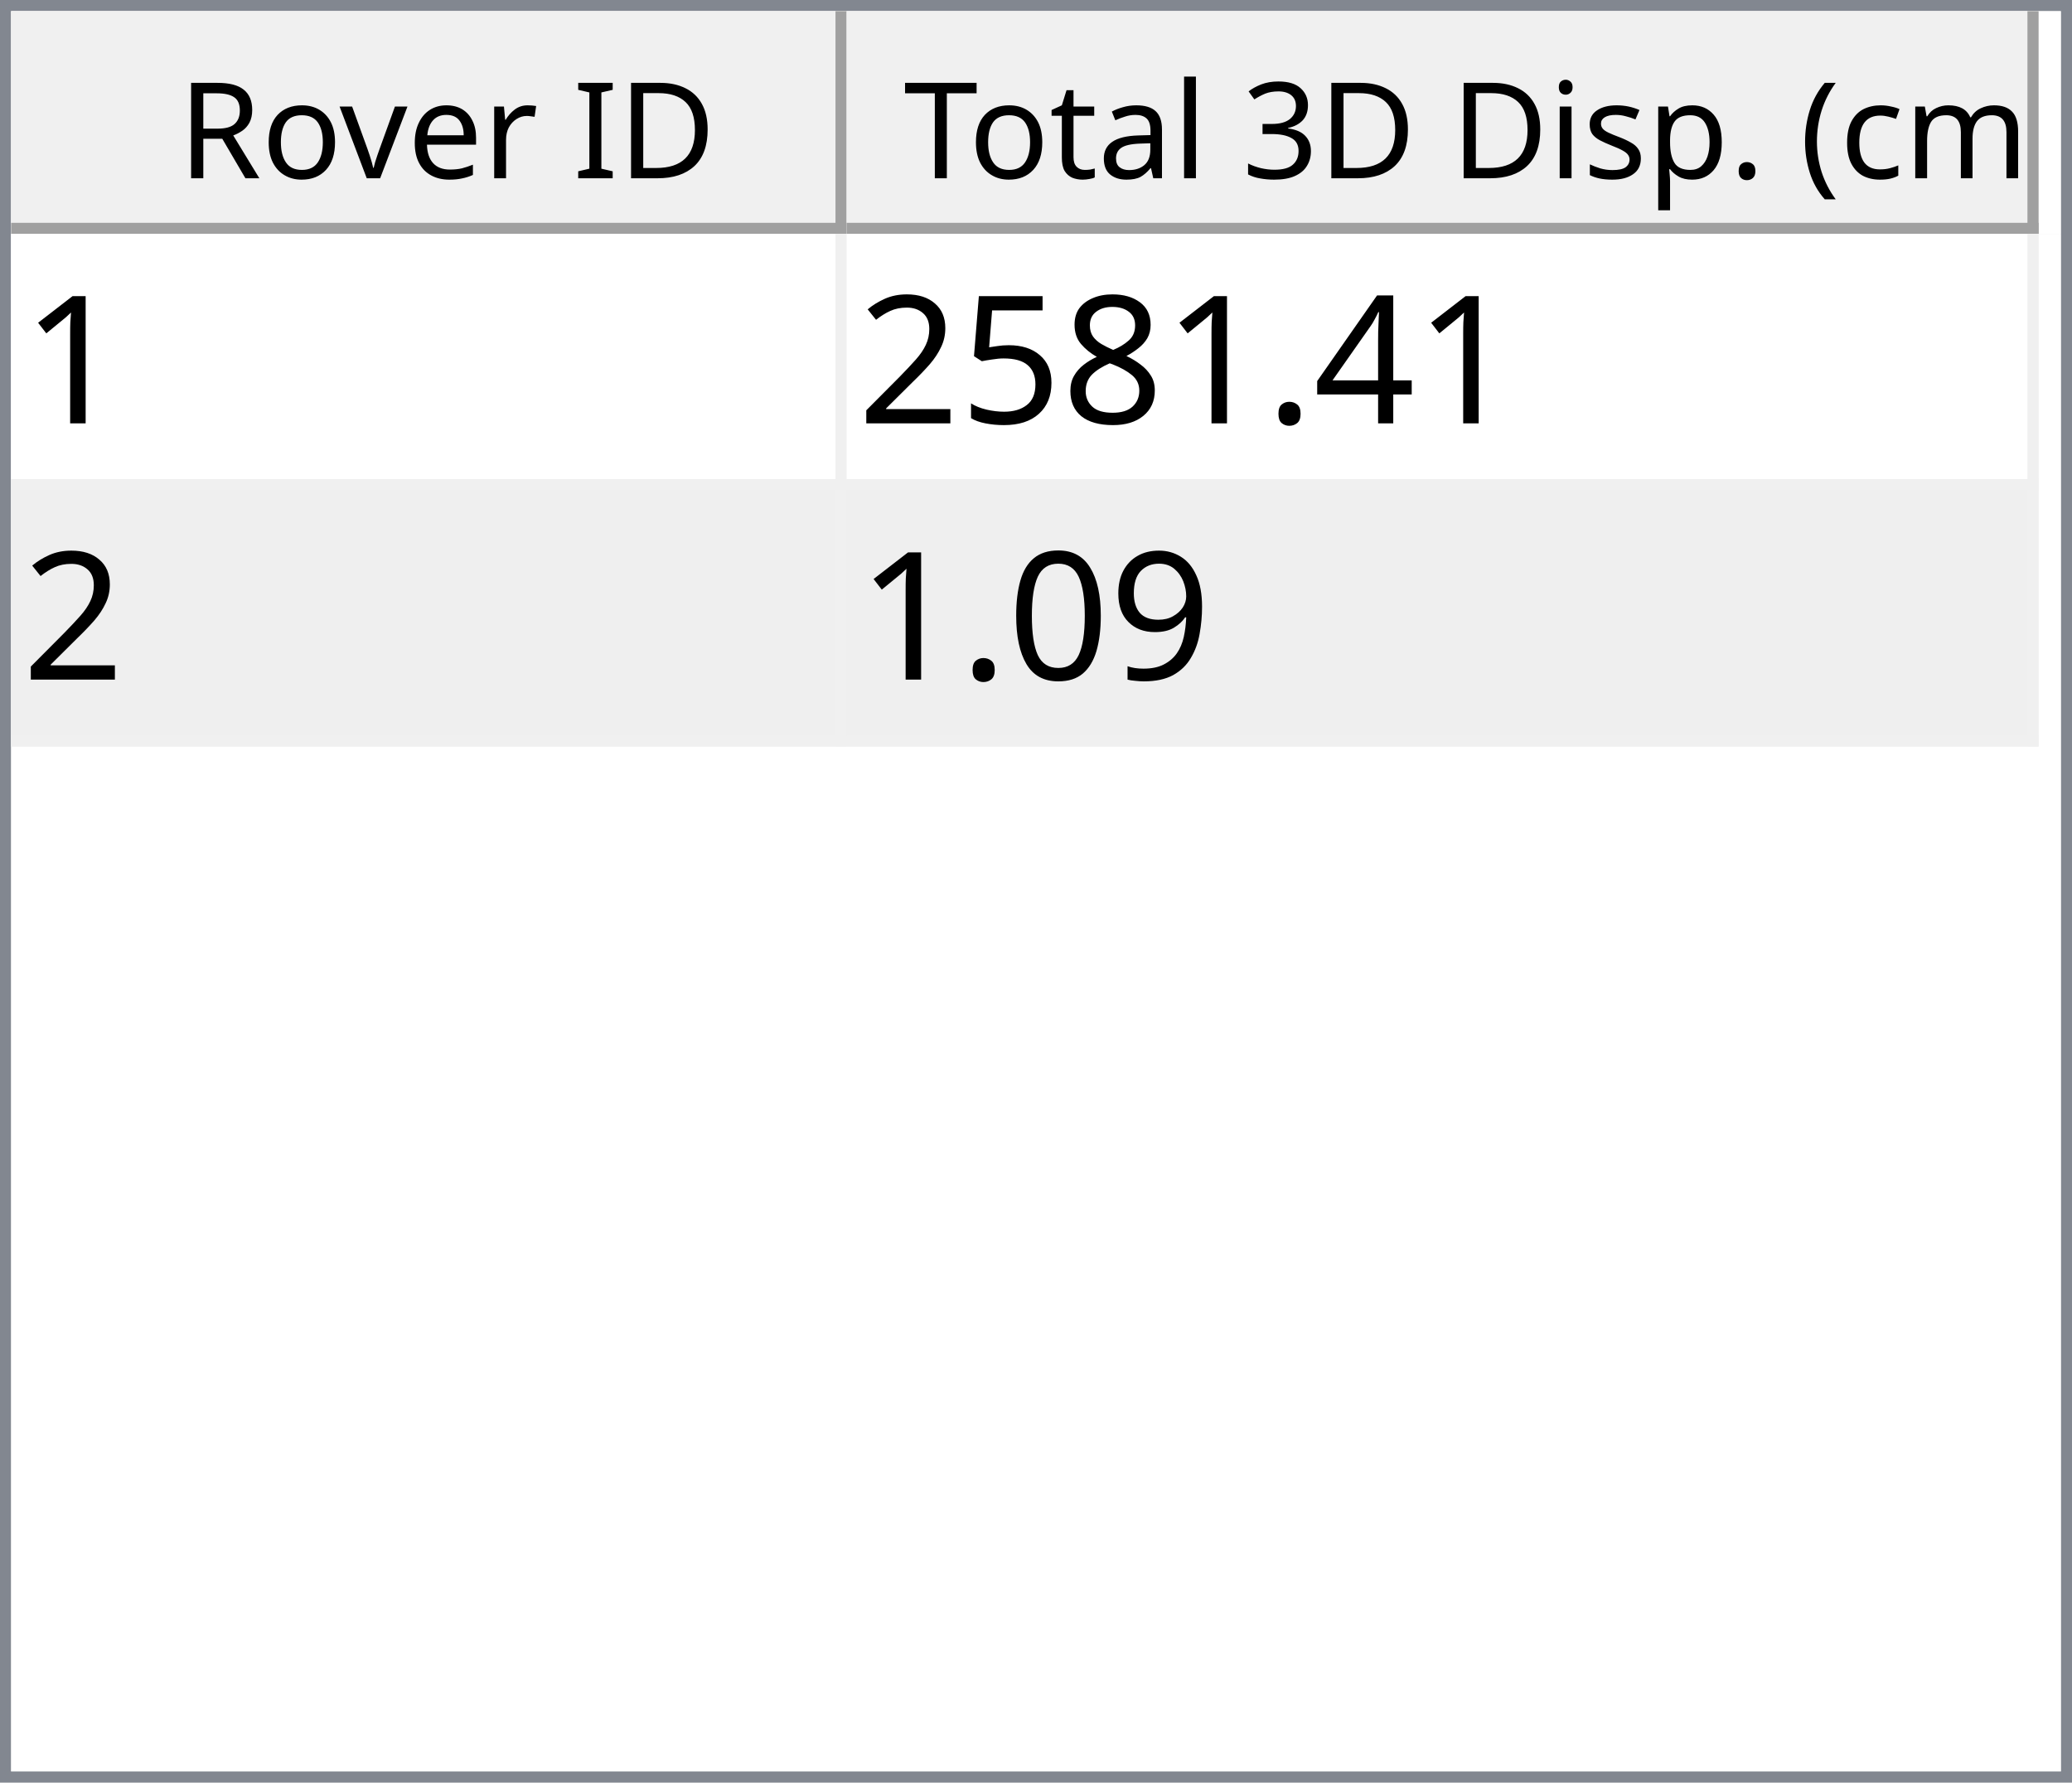
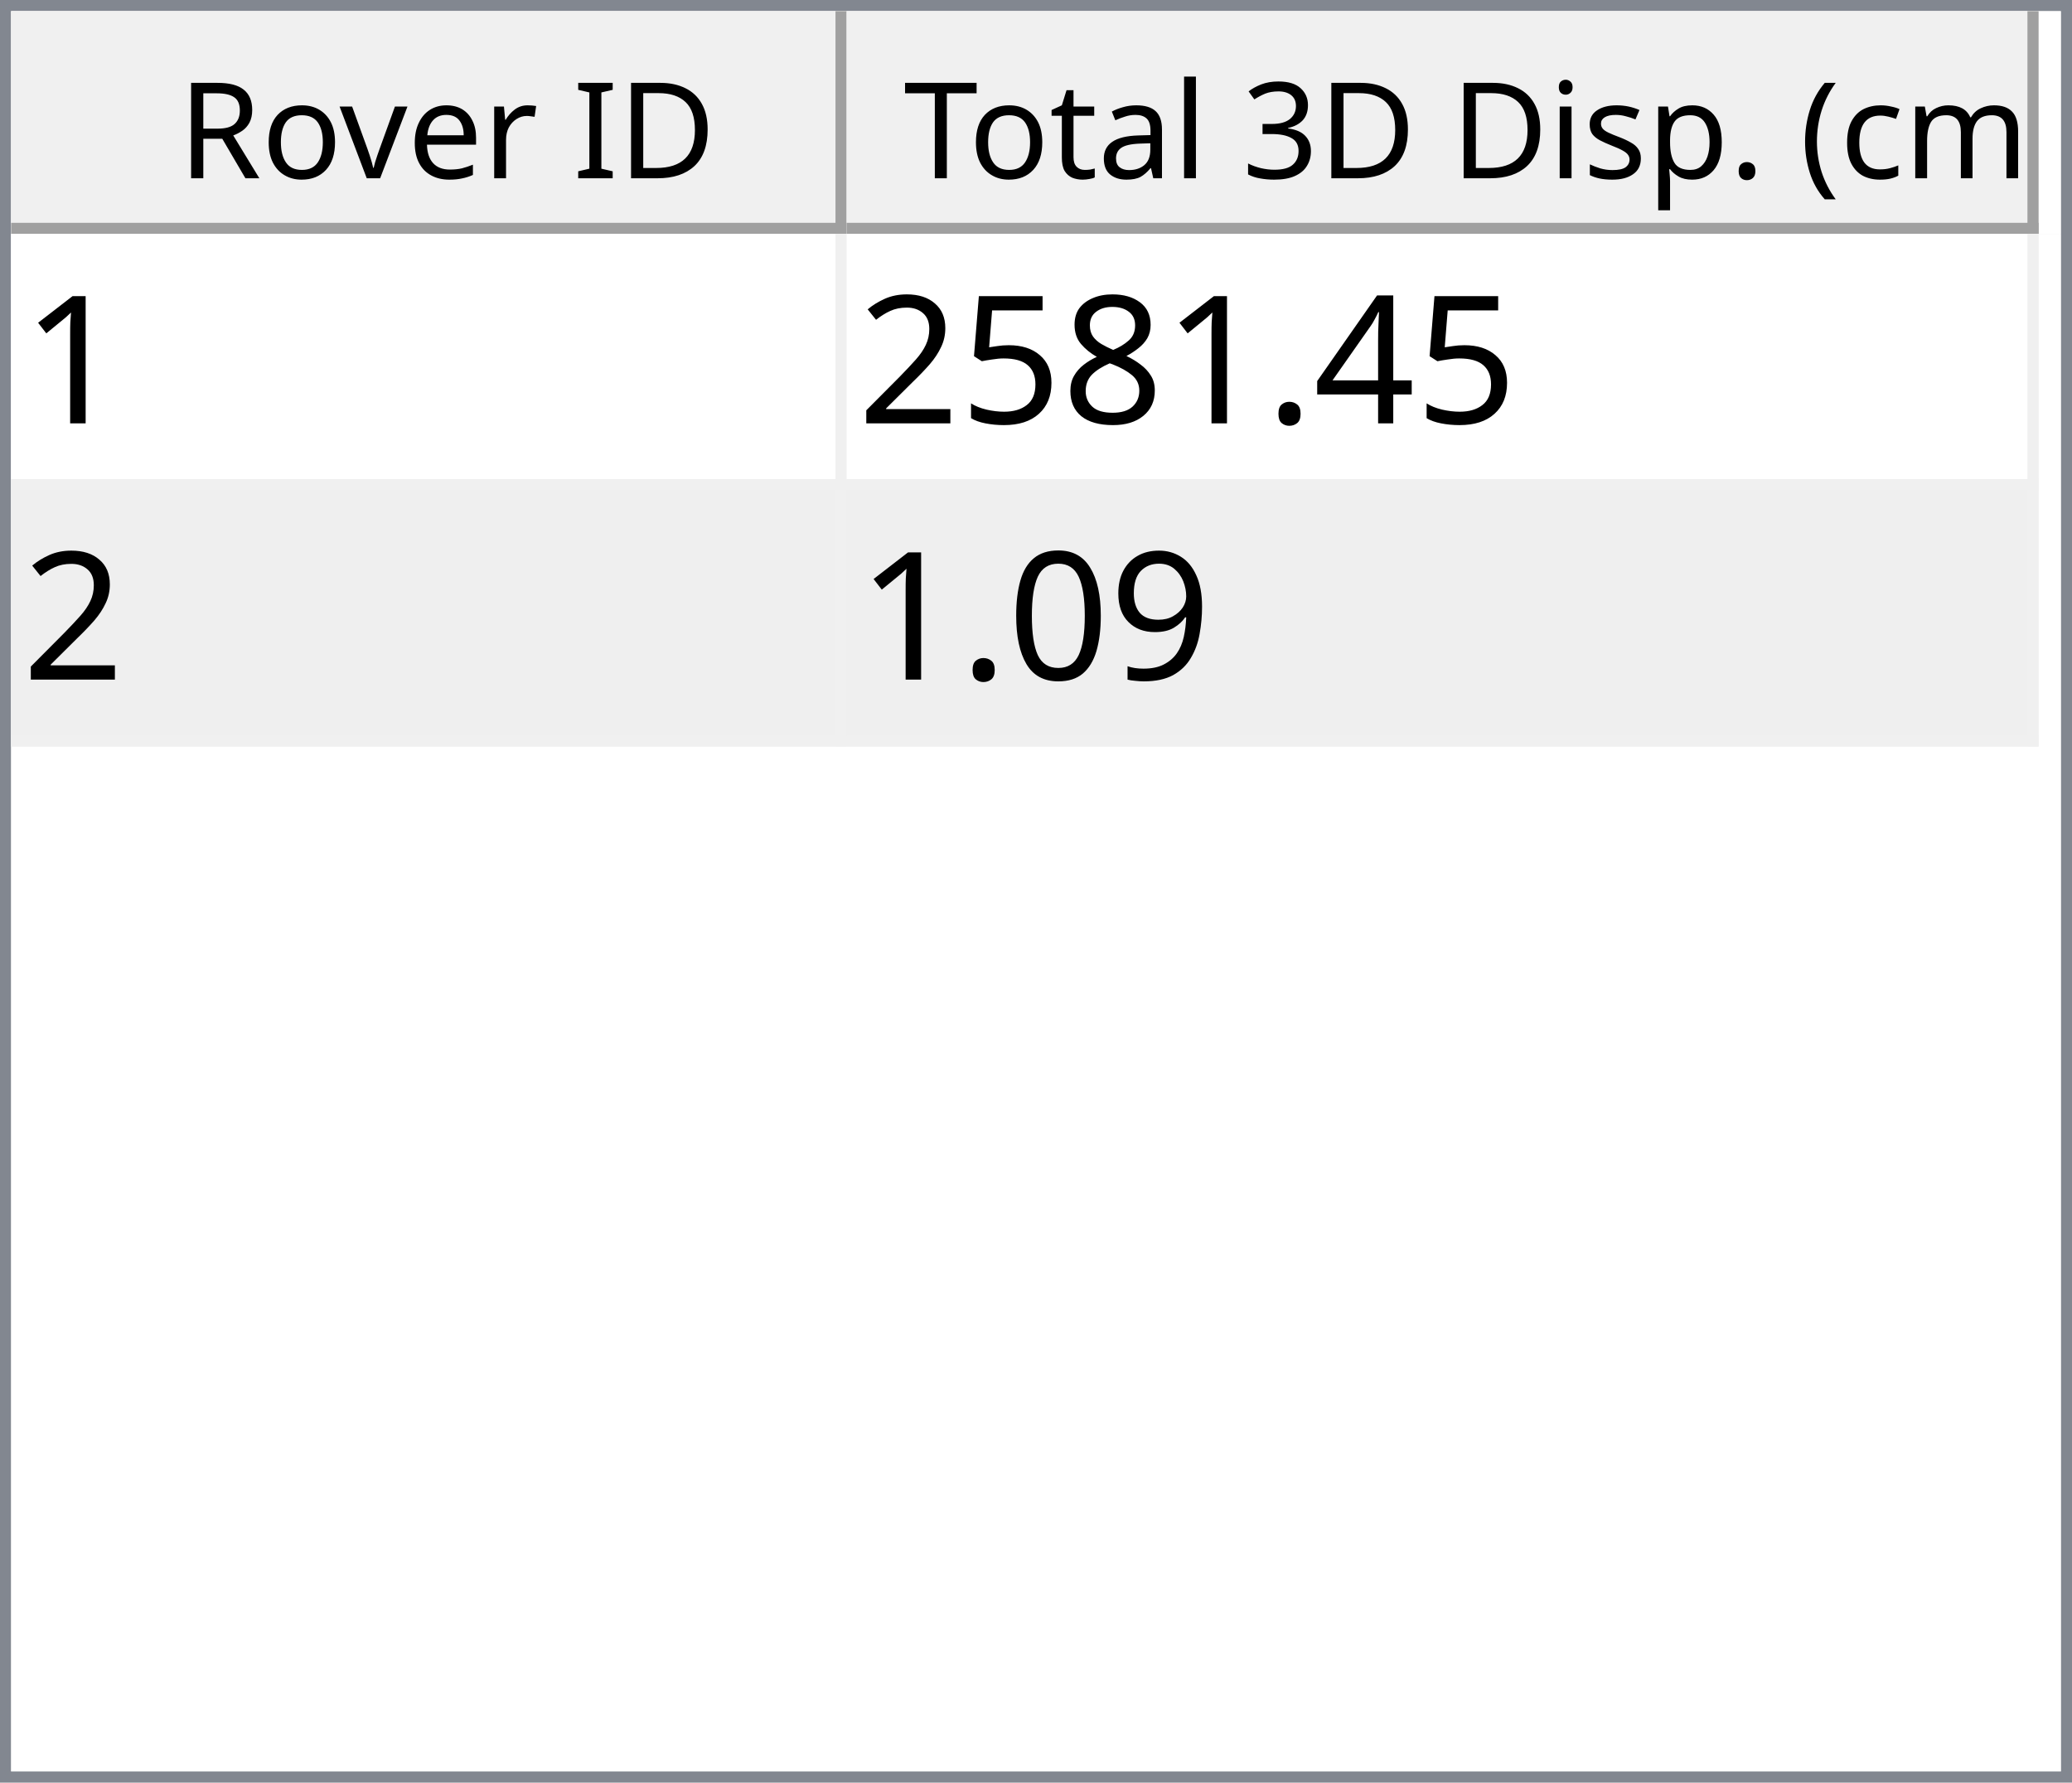
<svg xmlns="http://www.w3.org/2000/svg" style="fill-opacity:1; color-rendering:auto; color-interpolation:auto; text-rendering:auto; stroke:black; stroke-linecap:square; stroke-miterlimit:10; shape-rendering:auto; stroke-opacity:1; fill:black; stroke-dasharray:none; font-weight:normal; stroke-width:1; font-family:'Dialog'; font-style:normal; stroke-linejoin:miter; font-size:12px; stroke-dashoffset:0; image-rendering:auto;" width="186" height="160">
  <defs id="genericDefs" />
  <g>
    <defs id="defs1">
      <clipPath clipPathUnits="userSpaceOnUse" id="clipPath1">
        <path d="M0 0 L186 0 L186 160 L0 160 L0 0 Z" />
      </clipPath>
      <clipPath clipPathUnits="userSpaceOnUse" id="clipPath2">
        <path d="M0 0 L0 160 L186 160 L186 0 Z" />
      </clipPath>
      <clipPath clipPathUnits="userSpaceOnUse" id="clipPath3">
        <path d="M0 0 L0 20 L184 20 L184 0 Z" />
      </clipPath>
      <clipPath clipPathUnits="userSpaceOnUse" id="clipPath4">
        <path d="M0 0 L0 20 L75 20 L75 0 Z" />
      </clipPath>
      <clipPath clipPathUnits="userSpaceOnUse" id="clipPath5">
        <path d="M1 1 L1 19 L74 19 L74 1 Z" />
      </clipPath>
      <clipPath clipPathUnits="userSpaceOnUse" id="clipPath6">
        <path d="M0 0 L0 18 L73 18 L73 0 Z" />
      </clipPath>
      <clipPath clipPathUnits="userSpaceOnUse" id="clipPath7">
        <path d="M-0.5 -0.5 L-0.5 19.5 L74.5 19.5 L74.5 -0.5 Z" />
      </clipPath>
      <clipPath clipPathUnits="userSpaceOnUse" id="clipPath8">
        <path d="M0 0 L0 20 L107 20 L107 0 Z" />
      </clipPath>
      <clipPath clipPathUnits="userSpaceOnUse" id="clipPath9">
        <path d="M1 1 L1 19 L106 19 L106 1 Z" />
      </clipPath>
      <clipPath clipPathUnits="userSpaceOnUse" id="clipPath10">
        <path d="M0 0 L0 18 L105 18 L105 0 Z" />
      </clipPath>
      <clipPath clipPathUnits="userSpaceOnUse" id="clipPath11">
        <path d="M-0.5 -0.5 L-0.5 19.5 L106.5 19.5 L106.5 -0.5 Z" />
      </clipPath>
      <clipPath clipPathUnits="userSpaceOnUse" id="clipPath12">
        <path d="M0 0 L0 138 L184 138 L184 0 Z" />
      </clipPath>
      <clipPath clipPathUnits="userSpaceOnUse" id="clipPath13">
        <path d="M0 0 L0 46 L182 46 L182 0 Z" />
      </clipPath>
      <clipPath clipPathUnits="userSpaceOnUse" id="clipPath14">
        <path d="M-0.5 -0.5 L-0.5 45.5 L181.5 45.5 L181.5 -0.5 Z" />
      </clipPath>
      <clipPath clipPathUnits="userSpaceOnUse" id="clipPath15">
        <path d="M0 0 L0 22 L74 22 L74 0 Z" />
      </clipPath>
      <clipPath clipPathUnits="userSpaceOnUse" id="clipPath16">
        <path d="M0 0 L0 22 L106 22 L106 0 Z" />
      </clipPath>
      <font horiz-adv-x="64.551" id="font1">
        <font-face ascent="107.91" descent="25.098" units-per-em="100" style="font-style:normal; font-family:Segoe UI; font-weight:normal;" />
        <missing-glyph horiz-adv-x="64.551" d="M8.109 0 L8.109 68.266 L56.453 68.266 L56.453 0 L8.109 0 ZM15.328 7.234 L49.219 7.234 L49.219 61.031 L15.328 61.031 L15.328 7.234 Z" />
        <glyph unicode="D" horiz-adv-x="70.117" d="M9.188 0 L9.188 70.016 L28.516 70.016 Q65.531 70.016 65.531 35.891 Q65.531 19.672 55.25 9.836 Q44.969 0 27.734 0 L9.188 0 ZM17.391 62.594 L17.391 7.422 L27.828 7.422 Q41.609 7.422 49.273 14.797 Q56.938 22.172 56.938 35.688 Q56.938 62.594 28.328 62.594 L17.391 62.594 Z" />
        <glyph unicode="I" horiz-adv-x="26.611" d="M17.391 0 L9.188 0 L9.188 70.016 L17.391 70.016 L17.391 0 Z" />
        <glyph unicode=" " horiz-adv-x="27.393" d="" />
        <glyph unicode="r" horiz-adv-x="34.766" d="M34.188 41.891 Q32.078 43.5 28.125 43.5 Q23 43.5 19.555 38.672 Q16.109 33.844 16.109 25.484 L16.109 0 L8.109 0 L8.109 50 L16.109 50 L16.109 39.703 L16.312 39.703 Q18.016 44.969 21.531 47.922 Q25.047 50.875 29.391 50.875 Q32.516 50.875 34.188 50.203 L34.188 41.891 Z" />
        <glyph unicode="e" horiz-adv-x="52.295" d="M48.297 23 L12.984 23 Q13.188 14.656 17.484 10.109 Q21.781 5.562 29.297 5.562 Q37.75 5.562 44.828 11.141 L44.828 3.609 Q38.234 -1.172 27.391 -1.172 Q16.797 -1.172 10.742 5.641 Q4.688 12.453 4.688 24.812 Q4.688 36.469 11.305 43.82 Q17.922 51.172 27.734 51.172 Q37.547 51.172 42.922 44.828 Q48.297 38.484 48.297 27.203 L48.297 23 ZM40.094 29.781 Q40.047 36.719 36.75 40.578 Q33.453 44.438 27.594 44.438 Q21.922 44.438 17.969 40.383 Q14.016 36.328 13.094 29.781 L40.094 29.781 Z" />
        <glyph unicode="v" horiz-adv-x="47.9" d="M47.406 50 L27.484 0 L19.625 0 L0.688 50 L9.469 50 L22.172 13.672 Q23.578 9.672 23.922 6.688 L24.125 6.688 Q24.609 10.453 25.688 13.484 L38.969 50 L47.406 50 Z" />
        <glyph unicode="o" horiz-adv-x="58.594" d="M29 -1.172 Q17.922 -1.172 11.305 5.836 Q4.688 12.844 4.688 24.422 Q4.688 37.016 11.57 44.094 Q18.453 51.172 30.172 51.172 Q41.359 51.172 47.633 44.289 Q53.906 37.406 53.906 25.203 Q53.906 13.234 47.141 6.031 Q40.375 -1.172 29 -1.172 ZM29.594 44.438 Q21.875 44.438 17.383 39.188 Q12.891 33.938 12.891 24.703 Q12.891 15.828 17.43 10.695 Q21.969 5.562 29.594 5.562 Q37.359 5.562 41.531 10.594 Q45.703 15.625 45.703 24.906 Q45.703 34.281 41.531 39.359 Q37.359 44.438 29.594 44.438 Z" />
        <glyph unicode="R" horiz-adv-x="59.814" d="M59.375 0 L49.609 0 L37.891 19.625 Q36.281 22.359 34.766 24.289 Q33.25 26.219 31.664 27.438 Q30.078 28.656 28.25 29.219 Q26.422 29.781 24.125 29.781 L17.391 29.781 L17.391 0 L9.188 0 L9.188 70.016 L30.078 70.016 Q34.672 70.016 38.555 68.867 Q42.438 67.719 45.289 65.375 Q48.141 63.031 49.758 59.547 Q51.375 56.062 51.375 51.375 Q51.375 47.703 50.273 44.656 Q49.172 41.609 47.148 39.211 Q45.125 36.812 42.266 35.133 Q39.406 33.453 35.844 32.516 L35.844 32.328 Q37.594 31.547 38.891 30.547 Q40.188 29.547 41.359 28.18 Q42.531 26.812 43.68 25.078 Q44.828 23.344 46.234 21.047 L59.375 0 ZM17.391 62.594 L17.391 37.203 L28.516 37.203 Q31.594 37.203 34.203 38.133 Q36.812 39.062 38.719 40.797 Q40.625 42.531 41.703 45.047 Q42.781 47.562 42.781 50.688 Q42.781 56.297 39.141 59.445 Q35.5 62.594 28.609 62.594 L17.391 62.594 Z" />
        <glyph unicode=")" horiz-adv-x="30.176" d="M8.297 -15.922 L1.172 -15.922 Q16.406 2.344 16.406 26.812 Q16.406 51.469 1.078 70.016 L8.297 70.016 Q23.531 52.156 23.531 26.703 Q23.531 1.375 8.297 -15.922 Z" />
        <glyph unicode="m" horiz-adv-x="86.133" d="M79.109 0 L71.094 0 L71.094 28.719 Q71.094 37.016 68.531 40.727 Q65.969 44.438 59.906 44.438 Q54.781 44.438 51.195 39.75 Q47.609 35.062 47.609 28.516 L47.609 0 L39.594 0 L39.594 29.688 Q39.594 44.438 28.219 44.438 Q22.953 44.438 19.531 40.016 Q16.109 35.594 16.109 28.516 L16.109 0 L8.109 0 L8.109 50 L16.109 50 L16.109 42.094 L16.312 42.094 Q21.625 51.172 31.844 51.172 Q36.969 51.172 40.773 48.312 Q44.578 45.453 46 40.828 Q51.562 51.172 62.594 51.172 Q79.109 51.172 79.109 30.812 L79.109 0 Z" />
        <glyph unicode="c" horiz-adv-x="46.191" d="M42.188 2.297 Q36.422 -1.172 28.516 -1.172 Q17.828 -1.172 11.258 5.789 Q4.688 12.75 4.688 23.828 Q4.688 36.188 11.766 43.68 Q18.844 51.172 30.672 51.172 Q37.25 51.172 42.281 48.734 L42.281 40.531 Q36.719 44.438 30.375 44.438 Q22.703 44.438 17.797 38.945 Q12.891 33.453 12.891 24.516 Q12.891 15.719 17.508 10.641 Q22.125 5.562 29.891 5.562 Q36.422 5.562 42.188 9.906 L42.188 2.297 Z" />
        <glyph unicode="(" horiz-adv-x="30.176" d="M29.109 -15.922 L21.969 -15.922 Q6.844 1.375 6.844 26.703 Q6.844 52.156 21.969 70.016 L29.203 70.016 Q13.875 51.469 13.875 26.812 Q13.875 2.344 29.109 -15.922 Z" />
        <glyph unicode="." horiz-adv-x="21.68" d="M10.891 -1.078 Q8.641 -1.078 7.055 0.539 Q5.469 2.156 5.469 4.391 Q5.469 6.641 7.055 8.273 Q8.641 9.906 10.891 9.906 Q13.188 9.906 14.797 8.273 Q16.406 6.641 16.406 4.391 Q16.406 2.156 14.797 0.539 Q13.188 -1.078 10.891 -1.078 Z" />
        <glyph unicode="p" horiz-adv-x="58.789" d="M16.312 7.234 L16.109 7.234 L16.109 -23 L8.109 -23 L8.109 50 L16.109 50 L16.109 41.219 L16.312 41.219 Q22.219 51.172 33.594 51.172 Q43.266 51.172 48.688 44.461 Q54.109 37.75 54.109 26.469 Q54.109 13.922 48 6.375 Q41.891 -1.172 31.297 -1.172 Q21.578 -1.172 16.312 7.234 ZM16.109 27.391 L16.109 20.406 Q16.109 14.203 20.141 9.883 Q24.172 5.562 30.375 5.562 Q37.641 5.562 41.773 11.133 Q45.906 16.703 45.906 26.609 Q45.906 34.969 42.047 39.703 Q38.188 44.438 31.594 44.438 Q24.609 44.438 20.359 39.578 Q16.109 34.719 16.109 27.391 Z" />
        <glyph unicode="s" horiz-adv-x="42.432" d="M5.078 1.812 L5.078 10.406 Q11.625 5.562 19.484 5.562 Q30.031 5.562 30.031 12.594 Q30.031 14.594 29.125 15.992 Q28.219 17.391 26.68 18.461 Q25.141 19.531 23.07 20.383 Q21 21.234 18.609 22.172 Q15.281 23.484 12.766 24.828 Q10.25 26.172 8.57 27.859 Q6.891 29.547 6.031 31.695 Q5.172 33.844 5.172 36.719 Q5.172 40.234 6.789 42.945 Q8.406 45.656 11.086 47.484 Q13.766 49.312 17.211 50.242 Q20.656 51.172 24.312 51.172 Q30.812 51.172 35.938 48.922 L35.938 40.828 Q30.422 44.438 23.25 44.438 Q21 44.438 19.195 43.922 Q17.391 43.406 16.094 42.477 Q14.797 41.547 14.086 40.258 Q13.375 38.969 13.375 37.406 Q13.375 35.453 14.086 34.133 Q14.797 32.812 16.164 31.789 Q17.531 30.766 19.484 29.938 Q21.438 29.109 23.922 28.125 Q27.25 26.859 29.883 25.516 Q32.516 24.172 34.375 22.484 Q36.234 20.797 37.234 18.602 Q38.234 16.406 38.234 13.375 Q38.234 9.672 36.602 6.938 Q34.969 4.203 32.234 2.398 Q29.5 0.594 25.93 -0.289 Q22.359 -1.172 18.453 -1.172 Q10.75 -1.172 5.078 1.812 Z" />
        <glyph unicode="i" horiz-adv-x="24.219" d="M12.203 62.703 Q10.062 62.703 8.547 64.164 Q7.031 65.625 7.031 67.875 Q7.031 70.125 8.547 71.609 Q10.062 73.094 12.203 73.094 Q14.406 73.094 15.945 71.609 Q17.484 70.125 17.484 67.875 Q17.484 65.719 15.945 64.211 Q14.406 62.703 12.203 62.703 ZM16.109 0 L8.109 0 L8.109 50 L16.109 50 L16.109 0 Z" />
        <glyph unicode="3" horiz-adv-x="53.906" d="M46.531 19.828 Q46.531 15.094 44.75 11.211 Q42.969 7.328 39.719 4.57 Q36.469 1.812 31.93 0.297 Q27.391 -1.219 21.922 -1.219 Q11.922 -1.219 6 2.594 L6 11.188 Q13.094 5.609 22.219 5.609 Q25.875 5.609 28.828 6.539 Q31.781 7.469 33.906 9.227 Q36.031 10.984 37.18 13.477 Q38.328 15.969 38.328 19.094 Q38.328 32.812 18.797 32.812 L12.984 32.812 L12.984 39.594 L18.5 39.594 Q35.797 39.594 35.797 52.484 Q35.797 64.406 22.609 64.406 Q15.188 64.406 8.688 59.422 L8.688 67.188 Q15.375 71.188 24.609 71.188 Q29 71.188 32.57 69.969 Q36.141 68.75 38.68 66.555 Q41.219 64.359 42.609 61.281 Q44 58.203 44 54.5 Q44 40.672 30.031 36.719 L30.031 36.531 Q33.594 36.141 36.625 34.797 Q39.656 33.453 41.852 31.305 Q44.047 29.156 45.289 26.25 Q46.531 23.344 46.531 19.828 Z" />
        <glyph unicode="l" horiz-adv-x="24.219" d="M16.109 0 L8.109 0 L8.109 74.031 L16.109 74.031 L16.109 0 Z" />
        <glyph unicode="a" horiz-adv-x="50.879" d="M43.891 0 L35.891 0 L35.891 7.812 L35.688 7.812 Q30.469 -1.172 20.312 -1.172 Q12.844 -1.172 8.617 2.781 Q4.391 6.734 4.391 13.281 Q4.391 27.297 20.906 29.594 L35.891 31.688 Q35.891 44.438 25.594 44.438 Q16.547 44.438 9.281 38.281 L9.281 46.484 Q16.656 51.172 26.266 51.172 Q43.891 51.172 43.891 32.516 L43.891 0 ZM35.891 25.297 L23.828 23.641 Q18.266 22.859 15.43 20.875 Q12.594 18.891 12.594 13.875 Q12.594 10.203 15.211 7.883 Q17.828 5.562 22.172 5.562 Q28.125 5.562 32.008 9.742 Q35.891 13.922 35.891 20.312 L35.891 25.297 Z" />
        <glyph unicode="t" horiz-adv-x="33.887" d="M31.297 0.484 Q28.469 -1.078 23.828 -1.078 Q10.688 -1.078 10.688 13.578 L10.688 43.172 L2.094 43.172 L2.094 50 L10.688 50 L10.688 62.203 L18.703 64.797 L18.703 50 L31.297 50 L31.297 43.172 L18.703 43.172 L18.703 14.984 Q18.703 9.969 20.414 7.82 Q22.125 5.672 26.078 5.672 Q29.109 5.672 31.297 7.328 L31.297 0.484 Z" />
        <glyph unicode="T" horiz-adv-x="52.393" d="M50.594 62.594 L30.375 62.594 L30.375 0 L22.172 0 L22.172 62.594 L2 62.594 L2 70.016 L50.594 70.016 L50.594 62.594 Z" />
      </font>
      <font horiz-adv-x="75.0" id="font2">
        <font-face ascent="100.537" descent="21.973" units-per-em="100" style="font-style:normal; font-family:sans-serif; font-weight:normal;" />
        <missing-glyph horiz-adv-x="75.0" d="M12.5 0 L12.5 62.5 L62.5 62.5 L62.5 0 L12.5 0 ZM14.062 1.562 L60.938 1.562 L60.938 60.938 L14.062 60.938 L14.062 1.562 Z" />
        <glyph unicode="1" horiz-adv-x="55.615" d="M37.25 0 L28.469 0 L28.469 56 Q25.297 52.984 20.141 49.953 Q14.984 46.922 10.891 45.406 L10.891 53.906 Q18.266 57.375 23.781 62.305 Q29.297 67.234 31.594 71.875 L37.25 71.875 L37.25 0 Z" />
        <glyph unicode="4" horiz-adv-x="55.615" d="M32.328 0 L32.328 17.141 L1.266 17.141 L1.266 25.203 L33.938 71.578 L41.109 71.578 L41.109 25.203 L50.781 25.203 L50.781 17.141 L41.109 17.141 L41.109 0 L32.328 0 ZM32.328 25.203 L32.328 57.469 L9.906 25.203 L32.328 25.203 Z" />
        <glyph unicode="." horiz-adv-x="27.783" d="M9.078 0 L9.078 10.016 L19.094 10.016 L19.094 0 L9.078 0 Z" />
        <glyph unicode="8" horiz-adv-x="55.615" d="M17.672 38.812 Q12.203 40.828 9.57 44.539 Q6.938 48.25 6.938 53.422 Q6.938 61.234 12.555 66.555 Q18.172 71.875 27.484 71.875 Q36.859 71.875 42.578 66.43 Q48.297 60.984 48.297 53.172 Q48.297 48.188 45.68 44.508 Q43.062 40.828 37.75 38.812 Q44.344 36.672 47.781 31.883 Q51.219 27.094 51.219 20.453 Q51.219 11.281 44.727 5.031 Q38.234 -1.219 27.641 -1.219 Q17.047 -1.219 10.547 5.055 Q4.047 11.328 4.047 20.703 Q4.047 27.688 7.594 32.398 Q11.141 37.109 17.672 38.812 ZM15.922 53.719 Q15.922 48.641 19.195 45.414 Q22.469 42.188 27.688 42.188 Q32.766 42.188 36.016 45.383 Q39.266 48.578 39.266 53.219 Q39.266 58.062 35.914 61.359 Q32.562 64.656 27.594 64.656 Q22.562 64.656 19.242 61.43 Q15.922 58.203 15.922 53.719 ZM13.094 20.656 Q13.094 16.891 14.875 13.375 Q16.656 9.859 20.172 7.93 Q23.688 6 27.734 6 Q34.031 6 38.133 10.055 Q42.234 14.109 42.234 20.359 Q42.234 26.703 38.016 30.859 Q33.797 35.016 27.438 35.016 Q21.234 35.016 17.164 30.914 Q13.094 26.812 13.094 20.656 Z" />
        <glyph unicode="5" horiz-adv-x="55.615" d="M4.156 18.75 L13.375 19.531 Q14.406 12.797 18.141 9.398 Q21.875 6 27.156 6 Q33.5 6 37.891 10.789 Q42.281 15.578 42.281 23.484 Q42.281 31 38.062 35.352 Q33.844 39.703 27 39.703 Q22.75 39.703 19.336 37.773 Q15.922 35.844 13.969 32.766 L5.719 33.844 L12.641 70.609 L48.25 70.609 L48.25 62.203 L19.672 62.203 L15.828 42.969 Q22.266 47.469 29.344 47.469 Q38.719 47.469 45.164 40.969 Q51.609 34.469 51.609 24.266 Q51.609 14.547 45.953 7.469 Q39.062 -1.219 27.156 -1.219 Q17.391 -1.219 11.211 4.25 Q5.031 9.719 4.156 18.75 Z" />
        <glyph unicode="2" horiz-adv-x="55.615" d="M50.344 8.453 L50.344 0 L3.031 0 Q2.938 3.172 4.047 6.109 Q5.859 10.938 9.836 15.625 Q13.812 20.312 21.344 26.469 Q33.016 36.031 37.117 41.625 Q41.219 47.219 41.219 52.203 Q41.219 57.422 37.477 61.008 Q33.734 64.594 27.734 64.594 Q21.391 64.594 17.578 60.789 Q13.766 56.984 13.719 50.25 L4.688 51.172 Q5.609 61.281 11.664 66.578 Q17.719 71.875 27.938 71.875 Q38.234 71.875 44.242 66.164 Q50.25 60.453 50.25 52 Q50.25 47.703 48.492 43.555 Q46.734 39.406 42.656 34.812 Q38.578 30.219 29.109 22.219 Q21.188 15.578 18.945 13.211 Q16.703 10.844 15.234 8.453 L50.344 8.453 Z" />
        <glyph unicode="9" horiz-adv-x="55.615" d="M5.469 16.547 L13.922 17.328 Q14.984 11.375 18.016 8.688 Q21.047 6 25.781 6 Q29.828 6 32.883 7.859 Q35.938 9.719 37.891 12.82 Q39.844 15.922 41.164 21.195 Q42.484 26.469 42.484 31.938 Q42.484 32.516 42.438 33.688 Q39.797 29.5 35.234 26.883 Q30.672 24.266 25.344 24.266 Q16.453 24.266 10.305 30.711 Q4.156 37.156 4.156 47.703 Q4.156 58.594 10.578 65.234 Q17 71.875 26.656 71.875 Q33.641 71.875 39.43 68.117 Q45.219 64.359 48.219 57.398 Q51.219 50.438 51.219 37.25 Q51.219 23.531 48.242 15.406 Q45.266 7.281 39.383 3.031 Q33.5 -1.219 25.594 -1.219 Q17.188 -1.219 11.867 3.445 Q6.547 8.109 5.469 16.547 ZM41.453 48.141 Q41.453 55.719 37.43 60.156 Q33.406 64.594 27.734 64.594 Q21.875 64.594 17.531 59.812 Q13.188 55.031 13.188 47.406 Q13.188 40.578 17.312 36.305 Q21.438 32.031 27.484 32.031 Q33.594 32.031 37.523 36.305 Q41.453 40.578 41.453 48.141 Z" />
        <glyph unicode="0" horiz-adv-x="55.615" d="M4.156 35.297 Q4.156 48 6.766 55.742 Q9.375 63.484 14.523 67.68 Q19.672 71.875 27.484 71.875 Q33.25 71.875 37.594 69.555 Q41.938 67.234 44.773 62.867 Q47.609 58.5 49.219 52.227 Q50.828 45.953 50.828 35.297 Q50.828 22.703 48.242 14.969 Q45.656 7.234 40.508 3.008 Q35.359 -1.219 27.484 -1.219 Q17.141 -1.219 11.234 6.203 Q4.156 15.141 4.156 35.297 ZM13.188 35.297 Q13.188 17.672 17.312 11.836 Q21.438 6 27.484 6 Q33.547 6 37.672 11.859 Q41.797 17.719 41.797 35.297 Q41.797 52.984 37.672 58.789 Q33.547 64.594 27.391 64.594 Q21.344 64.594 17.719 59.469 Q13.188 52.938 13.188 35.297 Z" />
      </font>
    </defs>
    <g style="fill:white; stroke:white;">
      <rect x="0" y="0" width="186" style="clip-path:url(#clipPath1); stroke:none;" height="160" />
    </g>
    <g style="fill:white; text-rendering:optimizeSpeed; color-rendering:optimizeSpeed; image-rendering:optimizeSpeed; shape-rendering:crispEdges; stroke:white; color-interpolation:sRGB;">
      <rect x="0" width="186" height="160" y="0" style="stroke:none;" />
      <path style="stroke:none;" d="M0 160 L186 160 L186 0 L0 0 Z" />
    </g>
    <g style="fill:rgb(240,240,240); font-family:'Segoe UI'; stroke:rgb(240,240,240);">
      <rect x="0" y="0" width="186" style="clip-path:url(#clipPath2); stroke:none;" height="160" />
    </g>
    <g style="fill:rgb(130,135,144); font-family:'Segoe UI'; stroke:rgb(130,135,144);">
      <path d="M0 0 L186 0 L186 160 L0 160 L0 0 ZM1 1 L185 1 L185 159 L1 159 L1 1 Z" style="fill-rule:evenodd; clip-path:url(#clipPath2); stroke:none;" />
    </g>
    <g style="fill:white; font-family:'Segoe UI'; stroke:white;" transform="translate(1,1)">
      <rect x="0" y="0" width="184" style="clip-path:url(#clipPath3); stroke:none;" height="20" />
    </g>
    <g style="fill:rgb(240,240,240); font-family:'Segoe UI'; stroke:rgb(240,240,240);" transform="translate(1,1)">
      <rect x="0" y="0" width="75" style="clip-path:url(#clipPath4); stroke:none;" height="20" />
    </g>
    <g style="font-family:'Segoe UI';" transform="translate(2,2)">
      <text x="14" xml:space="preserve" y="14" style="clip-path:url(#clipPath6); stroke:none;">Rover ID</text>
    </g>
    <g style="fill:rgb(160,160,160); font-family:'Segoe UI'; stroke:rgb(160,160,160); stroke-linejoin:bevel;" transform="translate(1.5,1.5)">
      <line x1="74" x2="74" y1="0" style="fill:none; clip-path:url(#clipPath7);" y2="19" />
    </g>
    <g style="fill:rgb(160,160,160); font-family:'Segoe UI'; stroke:rgb(160,160,160); stroke-linejoin:bevel;" transform="matrix(1,0,0,1,1,1) translate(0.5,0.5)">
      <line x1="0" x2="74" y1="19" style="fill:none; clip-path:url(#clipPath7);" y2="19" />
    </g>
    <g style="fill:rgb(240,240,240); font-family:'Segoe UI'; stroke:rgb(240,240,240);" transform="translate(76,1)">
      <rect x="0" y="0" width="107" style="clip-path:url(#clipPath8); stroke:none;" height="20" />
    </g>
    <g style="font-family:'Segoe UI';" transform="translate(77,2)">
      <text x="1" xml:space="preserve" y="14" style="clip-path:url(#clipPath10); stroke:none;"> Total 3D Disp. (cm)</text>
    </g>
    <g style="fill:rgb(160,160,160); font-family:'Segoe UI'; stroke:rgb(160,160,160); stroke-linejoin:bevel;" transform="translate(76.5,1.5)">
      <line x1="106" x2="106" y1="0" style="fill:none; clip-path:url(#clipPath11);" y2="19" />
    </g>
    <g style="fill:rgb(160,160,160); font-family:'Segoe UI'; stroke:rgb(160,160,160); stroke-linejoin:bevel;" transform="matrix(1,0,0,1,76,1) translate(0.5,0.5)">
      <line x1="0" x2="106" y1="19" style="fill:none; clip-path:url(#clipPath11);" y2="19" />
    </g>
    <g style="fill:white; font-family:'Segoe UI'; stroke:white;" transform="translate(1,21)">
      <rect x="0" y="0" width="184" style="clip-path:url(#clipPath12); stroke:none;" height="138" />
    </g>
    <g style="fill:rgb(240,240,240); font-size:16px; font-family:sans-serif; stroke:rgb(240,240,240);" transform="translate(1,21)">
      <rect x="0" y="0" width="182" style="clip-path:url(#clipPath13); stroke:none;" height="46" />
      <line transform="translate(0.5,0.5)" x1="0" x2="181" y1="22" style="clip-path:url(#clipPath14); fill:none; stroke-linejoin:bevel;" y2="22" />
    </g>
    <g transform="matrix(1,0,0,1,1,21) translate(0.5,0.5)" style="fill:rgb(240,240,240); font-size:16px; font-family:sans-serif; stroke:rgb(240,240,240); stroke-linejoin:bevel;">
      <line x1="0" x2="181" y1="45" style="fill:none; clip-path:url(#clipPath14);" y2="45" />
    </g>
    <g transform="matrix(1,0,0,1,1,21) translate(0.5,0.5)" style="fill:rgb(240,240,240); font-size:16px; font-family:sans-serif; stroke:rgb(240,240,240); stroke-linejoin:bevel;">
      <line x1="74" x2="74" y1="0" style="fill:none; clip-path:url(#clipPath14);" y2="45" />
    </g>
    <g transform="matrix(1,0,0,1,1,21) translate(0.5,0.5)" style="fill:rgb(240,240,240); font-size:16px; font-family:sans-serif; stroke:rgb(240,240,240); stroke-linejoin:bevel;">
      <line x1="181" x2="181" y1="0" style="fill:none; clip-path:url(#clipPath14);" y2="45" />
    </g>
    <g style="fill:white; font-size:16px; font-family:sans-serif; stroke:white;" transform="matrix(1,0,0,1,1,21)">
      <rect x="0" y="0" width="74" style="clip-path:url(#clipPath15); stroke:none;" height="22" />
      <text x="1" y="17" style="fill:black; clip-path:url(#clipPath15); stroke:none;" xml:space="preserve">1</text>
    </g>
    <g style="fill:white; font-size:16px; font-family:sans-serif; stroke:white;" transform="matrix(1,0,0,1,1,21) translate(75,0)">
      <rect x="0" y="0" width="106" style="clip-path:url(#clipPath16); stroke:none;" height="22" />
-       <text x="1" y="17" style="fill:black; clip-path:url(#clipPath16); stroke:none;" xml:space="preserve">2581.41</text>
+       <text x="1" y="17" style="fill:black; clip-path:url(#clipPath16); stroke:none;" xml:space="preserve">2581.45</text>
    </g>
    <g style="fill:rgb(239,239,239); font-size:16px; font-family:sans-serif; stroke:rgb(239,239,239);" transform="matrix(1,0,0,1,1,21) translate(0,23)">
      <rect x="0" y="0" width="74" style="clip-path:url(#clipPath15); stroke:none;" height="22" />
      <text x="1" y="17" style="fill:black; clip-path:url(#clipPath15); stroke:none;" xml:space="preserve">2</text>
    </g>
    <g style="fill:rgb(239,239,239); font-size:16px; font-family:sans-serif; stroke:rgb(239,239,239);" transform="matrix(1,0,0,1,1,21) translate(75,23)">
      <rect x="0" y="0" width="106" style="clip-path:url(#clipPath16); stroke:none;" height="22" />
      <text x="1" y="17" style="fill:black; clip-path:url(#clipPath16); stroke:none;" xml:space="preserve">1.09</text>
    </g>
  </g>
</svg>
